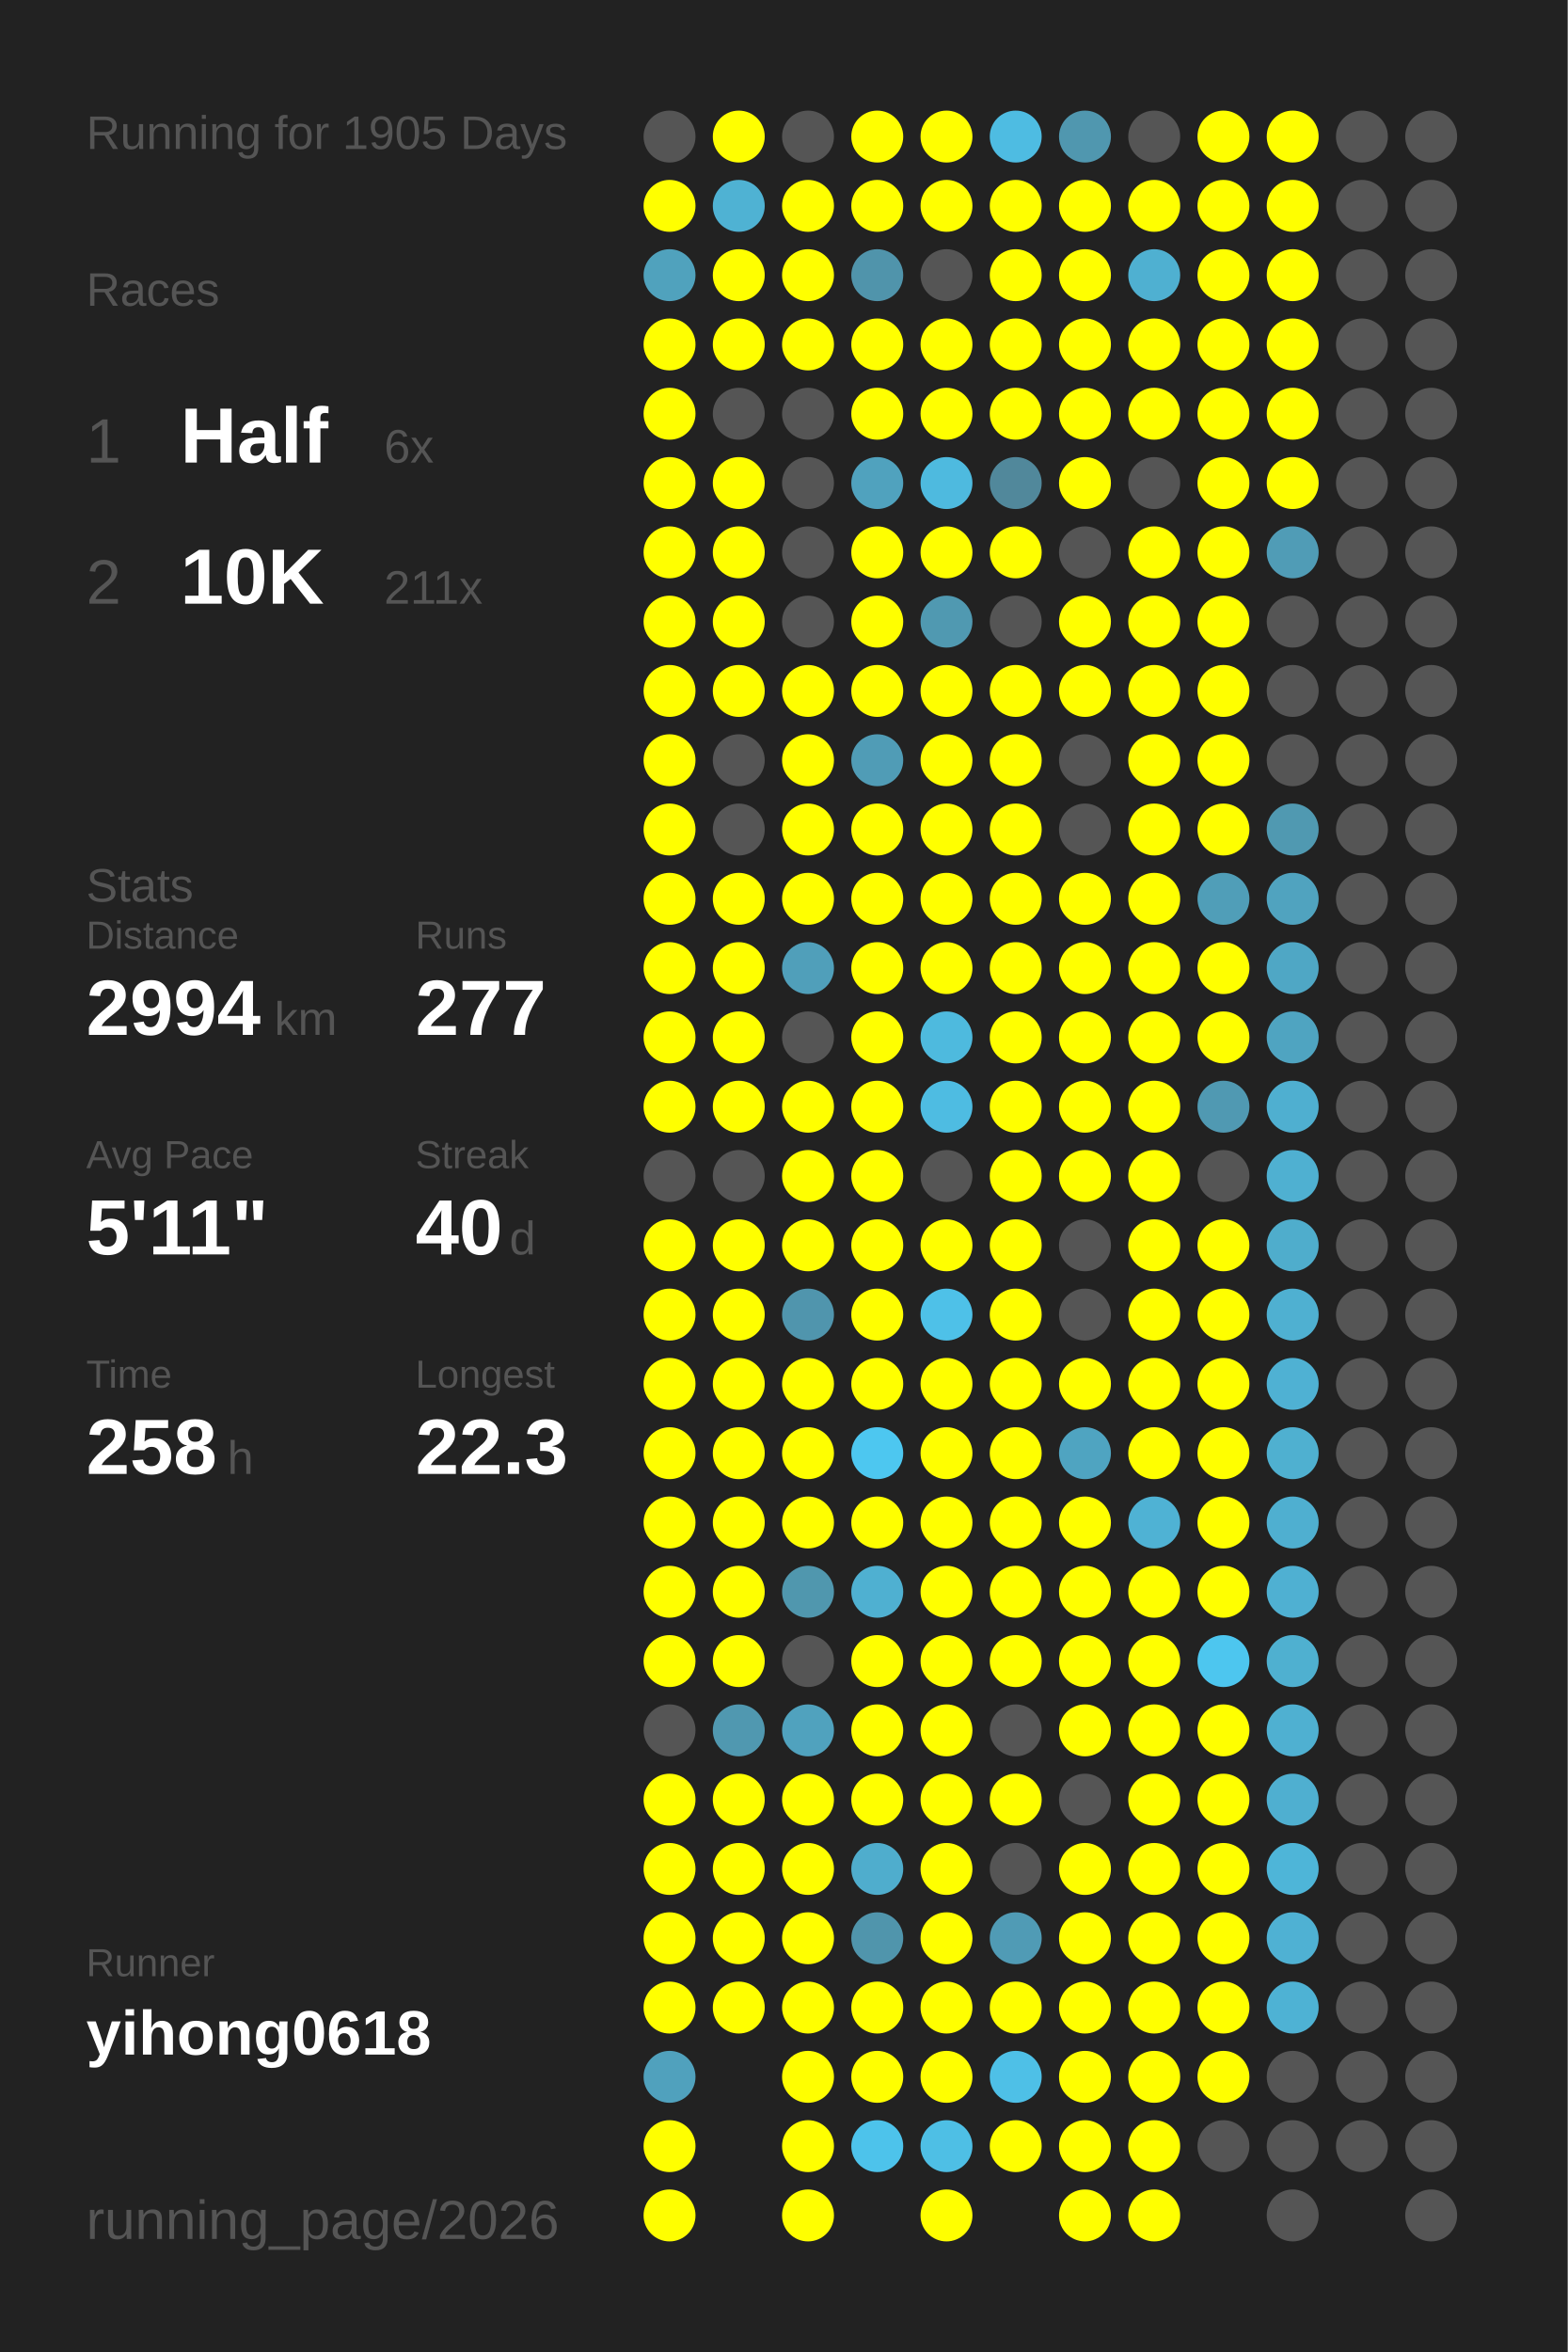
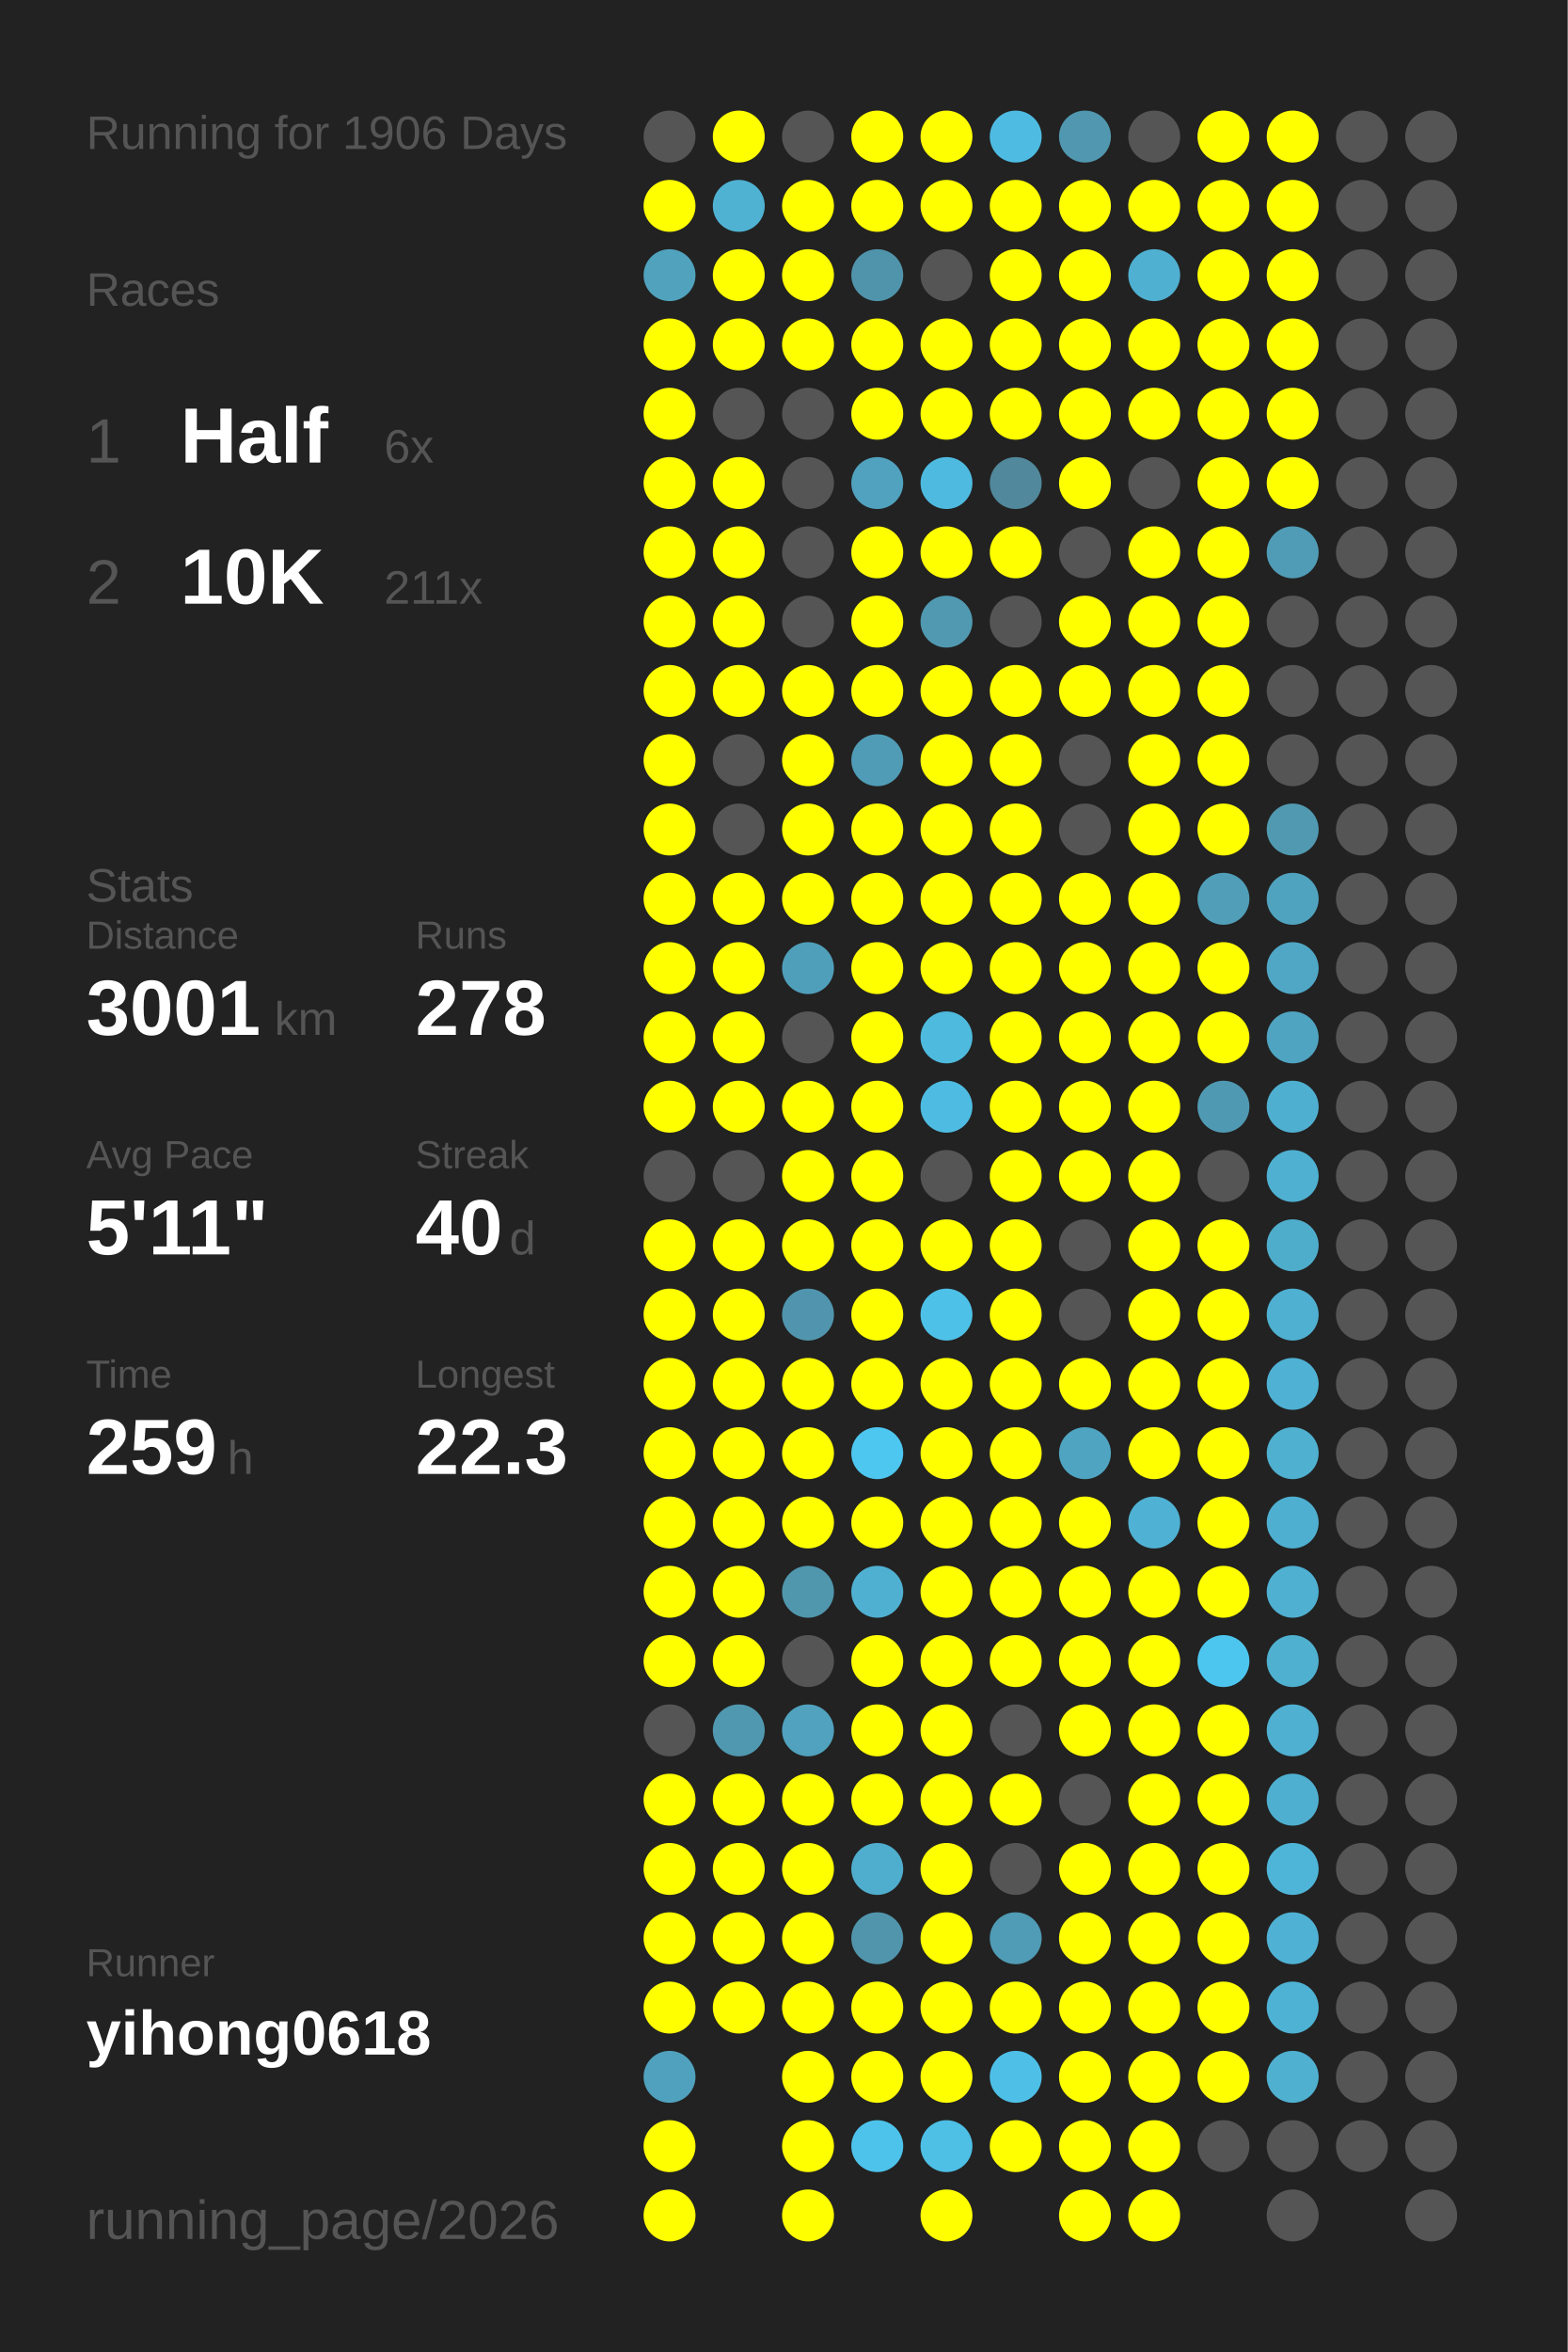
<svg xmlns="http://www.w3.org/2000/svg" baseProfile="full" height="300mm" version="1.1" viewBox="0,0,200,300" width="200mm">
  <defs />
  <rect fill="#222222" height="300" width="200" x="0" y="0" />
-   <text fill="#555555" style="font-size:6px; font-family:Arial;" x="11" y="19">Running for 1905 Days</text>
+   <text fill="#555555" style="font-size:6px; font-family:Arial;" x="11" y="19">Running for 1906 Days</text>
  <text fill="#555555" style="font-size:6px; font-family:Arial;" x="11" y="39">Races</text>
  <text fill="#555555" style="font-size:8px; font-family:Arial;" x="11" y="59">1</text>
  <text fill="#FFFFFF" style="font-size:10px; font-family:Arial; font-weight:bold;" x="23" y="59">Half</text>
  <text fill="#555555" style="font-size:6px; font-family:Arial;" x="49" y="59">6x</text>
  <text fill="#555555" style="font-size:8px; font-family:Arial;" x="11" y="77">2</text>
  <text fill="#FFFFFF" style="font-size:10px; font-family:Arial; font-weight:bold;" x="23" y="77">10K</text>
  <text fill="#555555" style="font-size:6px; font-family:Arial;" x="49" y="77">211x</text>
  <text fill="#555555" style="font-size:6px; font-family:Arial;" x="11" y="115">Stats</text>
  <text fill="#555555" style="font-size:5px; font-family:Arial;" x="11" y="121">Distance</text>
-   <text fill="#FFFFFF" style="font-size:10px; font-family:Arial; font-weight:bold;" x="11" y="132">2994</text>
+   <text fill="#FFFFFF" style="font-size:10px; font-family:Arial; font-weight:bold;" x="11" y="132">3001</text>
  <text fill="#555555" style="font-size:6px; font-family:Arial;" x="35" y="132">km</text>
  <text fill="#555555" style="font-size:5px; font-family:Arial;" x="53" y="121">Runs</text>
-   <text fill="#FFFFFF" style="font-size:10px; font-family:Arial; font-weight:bold;" x="53" y="132">277</text>
+   <text fill="#FFFFFF" style="font-size:10px; font-family:Arial; font-weight:bold;" x="53" y="132">278</text>
  <text fill="#555555" style="font-size:5px; font-family:Arial;" x="11" y="149">Avg Pace</text>
  <text fill="#FFFFFF" style="font-size:10px; font-family:Arial; font-weight:bold;" x="11" y="160">5'11"</text>
  <text fill="#555555" style="font-size:5px; font-family:Arial;" x="53" y="149">Streak</text>
  <text fill="#FFFFFF" style="font-size:10px; font-family:Arial; font-weight:bold;" x="53" y="160">40</text>
  <text fill="#555555" style="font-size:6px; font-family:Arial;" x="65" y="160">d</text>
  <text fill="#555555" style="font-size:5px; font-family:Arial;" x="11" y="177">Time</text>
-   <text fill="#FFFFFF" style="font-size:10px; font-family:Arial; font-weight:bold;" x="11" y="188">258</text>
+   <text fill="#FFFFFF" style="font-size:10px; font-family:Arial; font-weight:bold;" x="11" y="188">259</text>
  <text fill="#555555" style="font-size:6px; font-family:Arial;" x="29" y="188">h</text>
  <text fill="#555555" style="font-size:5px; font-family:Arial;" x="53" y="177">Longest</text>
  <text fill="#FFFFFF" style="font-size:10px; font-family:Arial; font-weight:bold;" x="53" y="188">22.3</text>
  <text fill="#555555" style="font-size:5px; font-family:Arial;" x="11" y="252.065">Runner</text>
  <text fill="#FFFFFF" style="font-size:8px; font-family:Arial; font-weight:bold;" x="11" y="262.065">yihong0618</text>
  <text fill="#555555" style="font-size:7px; font-family:Arial;" x="11" y="285.581">running_page/2026</text>
  <circle cx="85.417" cy="17.419" fill="#555555" r="3.312" />
  <circle cx="85.417" cy="26.258" fill="#FFFF00" r="3.312" />
  <circle cx="85.417" cy="35.097" fill="#50a2bd" r="3.312" />
  <circle cx="85.417" cy="43.935" fill="#FFFF00" r="3.312" />
  <circle cx="85.417" cy="52.774" fill="#FFFF00" r="3.312" />
  <circle cx="85.417" cy="61.613" fill="#FFFF00" r="3.312" />
  <circle cx="85.417" cy="70.452" fill="#FFFF00" r="3.312" />
  <circle cx="85.417" cy="79.29" fill="#FFFF00" r="3.312" />
  <circle cx="85.417" cy="88.129" fill="#FFFF00" r="3.312" />
  <circle cx="85.417" cy="96.968" fill="#FFFF00" r="3.312" />
  <circle cx="85.417" cy="105.806" fill="#FFFF00" r="3.312" />
  <circle cx="85.417" cy="114.645" fill="#FFFF00" r="3.312" />
  <circle cx="85.417" cy="123.484" fill="#FFFF00" r="3.312" />
  <circle cx="85.417" cy="132.323" fill="#FFFF00" r="3.312" />
  <circle cx="85.417" cy="141.161" fill="#FFFF00" r="3.312" />
  <circle cx="85.417" cy="150" fill="#555555" r="3.312" />
  <circle cx="85.417" cy="158.839" fill="#FFFF00" r="3.312" />
  <circle cx="85.417" cy="167.677" fill="#FFFF00" r="3.312" />
  <circle cx="85.417" cy="176.516" fill="#FFFF00" r="3.312" />
  <circle cx="85.417" cy="185.355" fill="#FFFF00" r="3.312" />
  <circle cx="85.417" cy="194.194" fill="#FFFF00" r="3.312" />
  <circle cx="85.417" cy="203.032" fill="#FFFF00" r="3.312" />
  <circle cx="85.417" cy="211.871" fill="#FFFF00" r="3.312" />
  <circle cx="85.417" cy="220.71" fill="#555555" r="3.312" />
  <circle cx="85.417" cy="229.548" fill="#FFFF00" r="3.312" />
  <circle cx="85.417" cy="238.387" fill="#FFFF00" r="3.312" />
  <circle cx="85.417" cy="247.226" fill="#FFFF00" r="3.312" />
  <circle cx="85.417" cy="256.065" fill="#FFFF00" r="3.312" />
  <circle cx="85.417" cy="264.903" fill="#50a1bd" r="3.312" />
  <circle cx="85.417" cy="273.742" fill="#FFFF00" r="3.312" />
  <circle cx="85.417" cy="282.581" fill="#FFFF00" r="3.312" />
  <circle cx="94.25" cy="17.419" fill="#FFFF00" r="3.312" />
  <circle cx="94.25" cy="26.258" fill="#4fb2d3" r="3.312" />
  <circle cx="94.25" cy="35.097" fill="#FFFF00" r="3.312" />
  <circle cx="94.25" cy="43.935" fill="#FFFF00" r="3.312" />
  <circle cx="94.25" cy="52.774" fill="#555555" r="3.312" />
  <circle cx="94.25" cy="61.613" fill="#FFFF00" r="3.312" />
  <circle cx="94.25" cy="70.452" fill="#FFFF00" r="3.312" />
  <circle cx="94.25" cy="79.29" fill="#FFFF00" r="3.312" />
  <circle cx="94.25" cy="88.129" fill="#FFFF00" r="3.312" />
  <circle cx="94.25" cy="96.968" fill="#555555" r="3.312" />
  <circle cx="94.25" cy="105.806" fill="#555555" r="3.312" />
  <circle cx="94.25" cy="114.645" fill="#FFFF00" r="3.312" />
  <circle cx="94.25" cy="123.484" fill="#FFFF00" r="3.312" />
  <circle cx="94.25" cy="132.323" fill="#FFFF00" r="3.312" />
  <circle cx="94.25" cy="141.161" fill="#FFFF00" r="3.312" />
  <circle cx="94.25" cy="150" fill="#555555" r="3.312" />
  <circle cx="94.25" cy="158.839" fill="#FFFF00" r="3.312" />
  <circle cx="94.25" cy="167.677" fill="#FFFF00" r="3.312" />
  <circle cx="94.25" cy="176.516" fill="#FFFF00" r="3.312" />
  <circle cx="94.25" cy="185.355" fill="#FFFF00" r="3.312" />
  <circle cx="94.25" cy="194.194" fill="#FFFF00" r="3.312" />
  <circle cx="94.25" cy="203.032" fill="#FFFF00" r="3.312" />
  <circle cx="94.25" cy="211.871" fill="#FFFF00" r="3.312" />
  <circle cx="94.25" cy="220.71" fill="#5098b0" r="3.312" />
  <circle cx="94.25" cy="229.548" fill="#FFFF00" r="3.312" />
  <circle cx="94.25" cy="238.387" fill="#FFFF00" r="3.312" />
  <circle cx="94.25" cy="247.226" fill="#FFFF00" r="3.312" />
  <circle cx="94.25" cy="256.065" fill="#FFFF00" r="3.312" />
  <circle cx="103.083" cy="17.419" fill="#555555" r="3.312" />
  <circle cx="103.083" cy="26.258" fill="#FFFF00" r="3.312" />
  <circle cx="103.083" cy="35.097" fill="#FFFF00" r="3.312" />
  <circle cx="103.083" cy="43.935" fill="#FFFF00" r="3.312" />
  <circle cx="103.083" cy="52.774" fill="#555555" r="3.312" />
  <circle cx="103.083" cy="61.613" fill="#555555" r="3.312" />
  <circle cx="103.083" cy="70.452" fill="#555555" r="3.312" />
  <circle cx="103.083" cy="79.29" fill="#555555" r="3.312" />
  <circle cx="103.083" cy="88.129" fill="#FFFF00" r="3.312" />
  <circle cx="103.083" cy="96.968" fill="#FFFF00" r="3.312" />
  <circle cx="103.083" cy="105.806" fill="#FFFF00" r="3.312" />
  <circle cx="103.083" cy="114.645" fill="#FFFF00" r="3.312" />
  <circle cx="103.083" cy="123.484" fill="#509fba" r="3.312" />
  <circle cx="103.083" cy="132.323" fill="#555555" r="3.312" />
  <circle cx="103.083" cy="141.161" fill="#FFFF00" r="3.312" />
  <circle cx="103.083" cy="150" fill="#FFFF00" r="3.312" />
  <circle cx="103.083" cy="158.839" fill="#FFFF00" r="3.312" />
  <circle cx="103.083" cy="167.677" fill="#5095ad" r="3.312" />
  <circle cx="103.083" cy="176.516" fill="#FFFF00" r="3.312" />
  <circle cx="103.083" cy="185.355" fill="#FFFF00" r="3.312" />
  <circle cx="103.083" cy="194.194" fill="#FFFF00" r="3.312" />
  <circle cx="103.083" cy="203.032" fill="#5097ae" r="3.312" />
  <circle cx="103.083" cy="211.871" fill="#555555" r="3.312" />
  <circle cx="103.083" cy="220.71" fill="#50a2be" r="3.312" />
  <circle cx="103.083" cy="229.548" fill="#FFFF00" r="3.312" />
  <circle cx="103.083" cy="238.387" fill="#FFFF00" r="3.312" />
  <circle cx="103.083" cy="247.226" fill="#FFFF00" r="3.312" />
  <circle cx="103.083" cy="256.065" fill="#FFFF00" r="3.312" />
  <circle cx="103.083" cy="264.903" fill="#FFFF00" r="3.312" />
  <circle cx="103.083" cy="273.742" fill="#FFFF00" r="3.312" />
  <circle cx="103.083" cy="282.581" fill="#FFFF00" r="3.312" />
  <circle cx="111.917" cy="17.419" fill="#FFFF00" r="3.312" />
  <circle cx="111.917" cy="26.258" fill="#FFFF00" r="3.312" />
  <circle cx="111.917" cy="35.097" fill="#5094ab" r="3.312" />
  <circle cx="111.917" cy="43.935" fill="#FFFF00" r="3.312" />
  <circle cx="111.917" cy="52.774" fill="#FFFF00" r="3.312" />
  <circle cx="111.917" cy="61.613" fill="#50a2be" r="3.312" />
  <circle cx="111.917" cy="70.452" fill="#FFFF00" r="3.312" />
  <circle cx="111.917" cy="79.29" fill="#FFFF00" r="3.312" />
  <circle cx="111.917" cy="88.129" fill="#FFFF00" r="3.312" />
  <circle cx="111.917" cy="96.968" fill="#509cb6" r="3.312" />
  <circle cx="111.917" cy="105.806" fill="#FFFF00" r="3.312" />
  <circle cx="111.917" cy="114.645" fill="#FFFF00" r="3.312" />
  <circle cx="111.917" cy="123.484" fill="#FFFF00" r="3.312" />
  <circle cx="111.917" cy="132.323" fill="#FFFF00" r="3.312" />
  <circle cx="111.917" cy="141.161" fill="#FFFF00" r="3.312" />
  <circle cx="111.917" cy="150" fill="#FFFF00" r="3.312" />
  <circle cx="111.917" cy="158.839" fill="#FFFF00" r="3.312" />
  <circle cx="111.917" cy="167.677" fill="#FFFF00" r="3.312" />
  <circle cx="111.917" cy="176.516" fill="#FFFF00" r="3.312" />
  <circle cx="111.917" cy="185.355" fill="#4dc7f0" r="3.312" />
  <circle cx="111.917" cy="194.194" fill="#FFFF00" r="3.312" />
  <circle cx="111.917" cy="203.032" fill="#4fb0d1" r="3.312" />
  <circle cx="111.917" cy="211.871" fill="#FFFF00" r="3.312" />
  <circle cx="111.917" cy="220.71" fill="#FFFF00" r="3.312" />
  <circle cx="111.917" cy="229.548" fill="#FFFF00" r="3.312" />
  <circle cx="111.917" cy="238.387" fill="#4fadcd" r="3.312" />
  <circle cx="111.917" cy="247.226" fill="#5095ac" r="3.312" />
  <circle cx="111.917" cy="256.065" fill="#FFFF00" r="3.312" />
  <circle cx="111.917" cy="264.903" fill="#FFFF00" r="3.312" />
  <circle cx="111.917" cy="273.742" fill="#4dc3eb" r="3.312" />
  <circle cx="120.75" cy="17.419" fill="#FFFF00" r="3.312" />
  <circle cx="120.75" cy="26.258" fill="#FFFF00" r="3.312" />
  <circle cx="120.75" cy="35.097" fill="#555555" r="3.312" />
  <circle cx="120.75" cy="43.935" fill="#FFFF00" r="3.312" />
  <circle cx="120.75" cy="52.774" fill="#FFFF00" r="3.312" />
  <circle cx="120.75" cy="61.613" fill="#4ebadf" r="3.312" />
  <circle cx="120.75" cy="70.452" fill="#FFFF00" r="3.312" />
  <circle cx="120.75" cy="79.29" fill="#5099b1" r="3.312" />
  <circle cx="120.75" cy="88.129" fill="#FFFF00" r="3.312" />
  <circle cx="120.75" cy="96.968" fill="#FFFF00" r="3.312" />
  <circle cx="120.75" cy="105.806" fill="#FFFF00" r="3.312" />
  <circle cx="120.75" cy="114.645" fill="#FFFF00" r="3.312" />
  <circle cx="120.75" cy="123.484" fill="#FFFF00" r="3.312" />
  <circle cx="120.75" cy="132.323" fill="#4ebade" r="3.312" />
  <circle cx="120.75" cy="141.161" fill="#4ebce2" r="3.312" />
  <circle cx="120.75" cy="150" fill="#555555" r="3.312" />
  <circle cx="120.75" cy="158.839" fill="#FFFF00" r="3.312" />
  <circle cx="120.75" cy="167.677" fill="#4ec1e8" r="3.312" />
  <circle cx="120.75" cy="176.516" fill="#FFFF00" r="3.312" />
  <circle cx="120.75" cy="185.355" fill="#FFFF00" r="3.312" />
  <circle cx="120.75" cy="194.194" fill="#FFFF00" r="3.312" />
  <circle cx="120.75" cy="203.032" fill="#FFFF00" r="3.312" />
  <circle cx="120.75" cy="211.871" fill="#FFFF00" r="3.312" />
  <circle cx="120.75" cy="220.71" fill="#FFFF00" r="3.312" />
  <circle cx="120.75" cy="229.548" fill="#FFFF00" r="3.312" />
  <circle cx="120.75" cy="238.387" fill="#FFFF00" r="3.312" />
  <circle cx="120.75" cy="247.226" fill="#FFFF00" r="3.312" />
  <circle cx="120.75" cy="256.065" fill="#FFFF00" r="3.312" />
  <circle cx="120.75" cy="264.903" fill="#FFFF00" r="3.312" />
  <circle cx="120.75" cy="273.742" fill="#4ebfe5" r="3.312" />
  <circle cx="120.75" cy="282.581" fill="#FFFF00" r="3.312" />
  <circle cx="129.583" cy="17.419" fill="#4ebce2" r="3.312" />
  <circle cx="129.583" cy="26.258" fill="#FFFF00" r="3.312" />
  <circle cx="129.583" cy="35.097" fill="#FFFF00" r="3.312" />
  <circle cx="129.583" cy="43.935" fill="#FFFF00" r="3.312" />
  <circle cx="129.583" cy="52.774" fill="#FFFF00" r="3.312" />
  <circle cx="129.583" cy="61.613" fill="#51889b" r="3.312" />
  <circle cx="129.583" cy="70.452" fill="#FFFF00" r="3.312" />
  <circle cx="129.583" cy="79.29" fill="#555555" r="3.312" />
  <circle cx="129.583" cy="88.129" fill="#FFFF00" r="3.312" />
  <circle cx="129.583" cy="96.968" fill="#FFFF00" r="3.312" />
  <circle cx="129.583" cy="105.806" fill="#FFFF00" r="3.312" />
  <circle cx="129.583" cy="114.645" fill="#FFFF00" r="3.312" />
  <circle cx="129.583" cy="123.484" fill="#FFFF00" r="3.312" />
  <circle cx="129.583" cy="132.323" fill="#FFFF00" r="3.312" />
  <circle cx="129.583" cy="141.161" fill="#FFFF00" r="3.312" />
  <circle cx="129.583" cy="150" fill="#FFFF00" r="3.312" />
  <circle cx="129.583" cy="158.839" fill="#FFFF00" r="3.312" />
  <circle cx="129.583" cy="167.677" fill="#FFFF00" r="3.312" />
  <circle cx="129.583" cy="176.516" fill="#FFFF00" r="3.312" />
  <circle cx="129.583" cy="185.355" fill="#FFFF00" r="3.312" />
  <circle cx="129.583" cy="194.194" fill="#FFFF00" r="3.312" />
  <circle cx="129.583" cy="203.032" fill="#FFFF00" r="3.312" />
  <circle cx="129.583" cy="211.871" fill="#FFFF00" r="3.312" />
  <circle cx="129.583" cy="220.71" fill="#555555" r="3.312" />
  <circle cx="129.583" cy="229.548" fill="#FFFF00" r="3.312" />
  <circle cx="129.583" cy="238.387" fill="#555555" r="3.312" />
  <circle cx="129.583" cy="247.226" fill="#509bb5" r="3.312" />
  <circle cx="129.583" cy="256.065" fill="#FFFF00" r="3.312" />
  <circle cx="129.583" cy="264.903" fill="#4ec0e7" r="3.312" />
  <circle cx="129.583" cy="273.742" fill="#FFFF00" r="3.312" />
  <circle cx="138.417" cy="17.419" fill="#5097af" r="3.312" />
  <circle cx="138.417" cy="26.258" fill="#FFFF00" r="3.312" />
  <circle cx="138.417" cy="35.097" fill="#FFFF00" r="3.312" />
  <circle cx="138.417" cy="43.935" fill="#FFFF00" r="3.312" />
  <circle cx="138.417" cy="52.774" fill="#FFFF00" r="3.312" />
  <circle cx="138.417" cy="61.613" fill="#FFFF00" r="3.312" />
  <circle cx="138.417" cy="70.452" fill="#555555" r="3.312" />
  <circle cx="138.417" cy="79.29" fill="#FFFF00" r="3.312" />
  <circle cx="138.417" cy="88.129" fill="#FFFF00" r="3.312" />
  <circle cx="138.417" cy="96.968" fill="#555555" r="3.312" />
  <circle cx="138.417" cy="105.806" fill="#555555" r="3.312" />
  <circle cx="138.417" cy="114.645" fill="#FFFF00" r="3.312" />
  <circle cx="138.417" cy="123.484" fill="#FFFF00" r="3.312" />
  <circle cx="138.417" cy="132.323" fill="#FFFF00" r="3.312" />
  <circle cx="138.417" cy="141.161" fill="#FFFF00" r="3.312" />
  <circle cx="138.417" cy="150" fill="#FFFF00" r="3.312" />
  <circle cx="138.417" cy="158.839" fill="#555555" r="3.312" />
  <circle cx="138.417" cy="167.677" fill="#555555" r="3.312" />
  <circle cx="138.417" cy="176.516" fill="#FFFF00" r="3.312" />
  <circle cx="138.417" cy="185.355" fill="#4fa4c1" r="3.312" />
  <circle cx="138.417" cy="194.194" fill="#FFFF00" r="3.312" />
  <circle cx="138.417" cy="203.032" fill="#FFFF00" r="3.312" />
  <circle cx="138.417" cy="211.871" fill="#FFFF00" r="3.312" />
  <circle cx="138.417" cy="220.71" fill="#FFFF00" r="3.312" />
  <circle cx="138.417" cy="229.548" fill="#555555" r="3.312" />
  <circle cx="138.417" cy="238.387" fill="#FFFF00" r="3.312" />
  <circle cx="138.417" cy="247.226" fill="#FFFF00" r="3.312" />
  <circle cx="138.417" cy="256.065" fill="#FFFF00" r="3.312" />
  <circle cx="138.417" cy="264.903" fill="#FFFF00" r="3.312" />
  <circle cx="138.417" cy="273.742" fill="#FFFF00" r="3.312" />
  <circle cx="138.417" cy="282.581" fill="#FFFF00" r="3.312" />
  <circle cx="147.25" cy="17.419" fill="#555555" r="3.312" />
  <circle cx="147.25" cy="26.258" fill="#FFFF00" r="3.312" />
  <circle cx="147.25" cy="35.097" fill="#4fb0d1" r="3.312" />
  <circle cx="147.25" cy="43.935" fill="#FFFF00" r="3.312" />
  <circle cx="147.25" cy="52.774" fill="#FFFF00" r="3.312" />
  <circle cx="147.25" cy="61.613" fill="#555555" r="3.312" />
  <circle cx="147.25" cy="70.452" fill="#FFFF00" r="3.312" />
  <circle cx="147.25" cy="79.29" fill="#FFFF00" r="3.312" />
  <circle cx="147.25" cy="88.129" fill="#FFFF00" r="3.312" />
  <circle cx="147.25" cy="96.968" fill="#FFFF00" r="3.312" />
  <circle cx="147.25" cy="105.806" fill="#FFFF00" r="3.312" />
  <circle cx="147.25" cy="114.645" fill="#FFFF00" r="3.312" />
  <circle cx="147.25" cy="123.484" fill="#FFFF00" r="3.312" />
  <circle cx="147.25" cy="132.323" fill="#FFFF00" r="3.312" />
  <circle cx="147.25" cy="141.161" fill="#FFFF00" r="3.312" />
  <circle cx="147.25" cy="150" fill="#FFFF00" r="3.312" />
  <circle cx="147.25" cy="158.839" fill="#FFFF00" r="3.312" />
  <circle cx="147.25" cy="167.677" fill="#FFFF00" r="3.312" />
  <circle cx="147.25" cy="176.516" fill="#FFFF00" r="3.312" />
  <circle cx="147.25" cy="185.355" fill="#FFFF00" r="3.312" />
  <circle cx="147.25" cy="194.194" fill="#4fb2d4" r="3.312" />
  <circle cx="147.25" cy="203.032" fill="#FFFF00" r="3.312" />
  <circle cx="147.25" cy="211.871" fill="#FFFF00" r="3.312" />
  <circle cx="147.25" cy="220.71" fill="#FFFF00" r="3.312" />
  <circle cx="147.25" cy="229.548" fill="#FFFF00" r="3.312" />
  <circle cx="147.25" cy="238.387" fill="#FFFF00" r="3.312" />
  <circle cx="147.25" cy="247.226" fill="#FFFF00" r="3.312" />
  <circle cx="147.25" cy="256.065" fill="#FFFF00" r="3.312" />
  <circle cx="147.25" cy="264.903" fill="#FFFF00" r="3.312" />
  <circle cx="147.25" cy="273.742" fill="#FFFF00" r="3.312" />
  <circle cx="147.25" cy="282.581" fill="#FFFF00" r="3.312" />
  <circle cx="156.083" cy="17.419" fill="#FFFF00" r="3.312" />
  <circle cx="156.083" cy="26.258" fill="#FFFF00" r="3.312" />
  <circle cx="156.083" cy="35.097" fill="#FFFF00" r="3.312" />
  <circle cx="156.083" cy="43.935" fill="#FFFF00" r="3.312" />
  <circle cx="156.083" cy="52.774" fill="#FFFF00" r="3.312" />
  <circle cx="156.083" cy="61.613" fill="#FFFF00" r="3.312" />
  <circle cx="156.083" cy="70.452" fill="#FFFF00" r="3.312" />
  <circle cx="156.083" cy="79.29" fill="#FFFF00" r="3.312" />
  <circle cx="156.083" cy="88.129" fill="#FFFF00" r="3.312" />
  <circle cx="156.083" cy="96.968" fill="#FFFF00" r="3.312" />
  <circle cx="156.083" cy="105.806" fill="#FFFF00" r="3.312" />
  <circle cx="156.083" cy="114.645" fill="#509eb8" r="3.312" />
  <circle cx="156.083" cy="123.484" fill="#FFFF00" r="3.312" />
  <circle cx="156.083" cy="132.323" fill="#FFFF00" r="3.312" />
  <circle cx="156.083" cy="141.161" fill="#5099b2" r="3.312" />
  <circle cx="156.083" cy="150" fill="#555555" r="3.312" />
  <circle cx="156.083" cy="158.839" fill="#FFFF00" r="3.312" />
  <circle cx="156.083" cy="167.677" fill="#FFFF00" r="3.312" />
  <circle cx="156.083" cy="176.516" fill="#FFFF00" r="3.312" />
  <circle cx="156.083" cy="185.355" fill="#FFFF00" r="3.312" />
  <circle cx="156.083" cy="194.194" fill="#FFFF00" r="3.312" />
  <circle cx="156.083" cy="203.032" fill="#FFFF00" r="3.312" />
  <circle cx="156.083" cy="211.871" fill="#4dc6ef" r="3.312" />
  <circle cx="156.083" cy="220.71" fill="#FFFF00" r="3.312" />
  <circle cx="156.083" cy="229.548" fill="#FFFF00" r="3.312" />
  <circle cx="156.083" cy="238.387" fill="#FFFF00" r="3.312" />
  <circle cx="156.083" cy="247.226" fill="#FFFF00" r="3.312" />
  <circle cx="156.083" cy="256.065" fill="#FFFF00" r="3.312" />
  <circle cx="156.083" cy="264.903" fill="#FFFF00" r="3.312" />
  <circle cx="156.083" cy="273.742" fill="#555555" r="3.312" />
  <circle cx="164.917" cy="17.419" fill="#FFFF00" r="3.312" />
  <circle cx="164.917" cy="26.258" fill="#FFFF00" r="3.312" />
  <circle cx="164.917" cy="35.097" fill="#FFFF00" r="3.312" />
  <circle cx="164.917" cy="43.935" fill="#FFFF00" r="3.312" />
  <circle cx="164.917" cy="52.774" fill="#FFFF00" r="3.312" />
  <circle cx="164.917" cy="61.613" fill="#FFFF00" r="3.312" />
  <circle cx="164.917" cy="70.452" fill="#509cb6" r="3.312" />
  <circle cx="164.917" cy="79.29" fill="#555555" r="3.312" />
  <circle cx="164.917" cy="88.129" fill="#555555" r="3.312" />
  <circle cx="164.917" cy="96.968" fill="#555555" r="3.312" />
  <circle cx="164.917" cy="105.806" fill="#5099b1" r="3.312" />
  <circle cx="164.917" cy="114.645" fill="#50a3bf" r="3.312" />
  <circle cx="164.917" cy="123.484" fill="#4fa7c5" r="3.312" />
  <circle cx="164.917" cy="132.323" fill="#4fa4c1" r="3.312" />
  <circle cx="164.917" cy="141.161" fill="#4fafd0" r="3.312" />
  <circle cx="164.917" cy="150" fill="#4fb0d1" r="3.312" />
  <circle cx="164.917" cy="158.839" fill="#4fadcc" r="3.312" />
  <circle cx="164.917" cy="167.677" fill="#4fb0d1" r="3.312" />
  <circle cx="164.917" cy="176.516" fill="#4fb1d3" r="3.312" />
  <circle cx="164.917" cy="185.355" fill="#4fb0d0" r="3.312" />
  <circle cx="164.917" cy="194.194" fill="#4fafd0" r="3.312" />
  <circle cx="164.917" cy="203.032" fill="#4fb0d2" r="3.312" />
  <circle cx="164.917" cy="211.871" fill="#4fb0d0" r="3.312" />
  <circle cx="164.917" cy="220.71" fill="#4fb0d1" r="3.312" />
  <circle cx="164.917" cy="229.548" fill="#4fafd0" r="3.312" />
  <circle cx="164.917" cy="238.387" fill="#4eb5d8" r="3.312" />
  <circle cx="164.917" cy="247.226" fill="#4fb1d3" r="3.312" />
  <circle cx="164.917" cy="256.065" fill="#4eb2d4" r="3.312" />
-   <circle cx="164.917" cy="264.903" fill="#555555" r="3.312" />
+   <circle cx="164.917" cy="264.903" fill="#4fb0d0" r="3.312" />
  <circle cx="164.917" cy="273.742" fill="#555555" r="3.312" />
  <circle cx="164.917" cy="282.581" fill="#555555" r="3.312" />
  <circle cx="173.75" cy="17.419" fill="#555555" r="3.312" />
  <circle cx="173.75" cy="26.258" fill="#555555" r="3.312" />
  <circle cx="173.75" cy="35.097" fill="#555555" r="3.312" />
  <circle cx="173.75" cy="43.935" fill="#555555" r="3.312" />
  <circle cx="173.75" cy="52.774" fill="#555555" r="3.312" />
  <circle cx="173.75" cy="61.613" fill="#555555" r="3.312" />
  <circle cx="173.75" cy="70.452" fill="#555555" r="3.312" />
  <circle cx="173.75" cy="79.29" fill="#555555" r="3.312" />
  <circle cx="173.75" cy="88.129" fill="#555555" r="3.312" />
  <circle cx="173.75" cy="96.968" fill="#555555" r="3.312" />
  <circle cx="173.75" cy="105.806" fill="#555555" r="3.312" />
  <circle cx="173.75" cy="114.645" fill="#555555" r="3.312" />
  <circle cx="173.75" cy="123.484" fill="#555555" r="3.312" />
  <circle cx="173.75" cy="132.323" fill="#555555" r="3.312" />
  <circle cx="173.75" cy="141.161" fill="#555555" r="3.312" />
  <circle cx="173.75" cy="150" fill="#555555" r="3.312" />
  <circle cx="173.75" cy="158.839" fill="#555555" r="3.312" />
  <circle cx="173.75" cy="167.677" fill="#555555" r="3.312" />
  <circle cx="173.75" cy="176.516" fill="#555555" r="3.312" />
  <circle cx="173.75" cy="185.355" fill="#555555" r="3.312" />
  <circle cx="173.75" cy="194.194" fill="#555555" r="3.312" />
  <circle cx="173.75" cy="203.032" fill="#555555" r="3.312" />
  <circle cx="173.75" cy="211.871" fill="#555555" r="3.312" />
  <circle cx="173.75" cy="220.71" fill="#555555" r="3.312" />
  <circle cx="173.75" cy="229.548" fill="#555555" r="3.312" />
  <circle cx="173.75" cy="238.387" fill="#555555" r="3.312" />
  <circle cx="173.75" cy="247.226" fill="#555555" r="3.312" />
  <circle cx="173.75" cy="256.065" fill="#555555" r="3.312" />
  <circle cx="173.75" cy="264.903" fill="#555555" r="3.312" />
  <circle cx="173.75" cy="273.742" fill="#555555" r="3.312" />
  <circle cx="182.583" cy="17.419" fill="#555555" r="3.312" />
  <circle cx="182.583" cy="26.258" fill="#555555" r="3.312" />
  <circle cx="182.583" cy="35.097" fill="#555555" r="3.312" />
  <circle cx="182.583" cy="43.935" fill="#555555" r="3.312" />
  <circle cx="182.583" cy="52.774" fill="#555555" r="3.312" />
  <circle cx="182.583" cy="61.613" fill="#555555" r="3.312" />
  <circle cx="182.583" cy="70.452" fill="#555555" r="3.312" />
  <circle cx="182.583" cy="79.29" fill="#555555" r="3.312" />
  <circle cx="182.583" cy="88.129" fill="#555555" r="3.312" />
  <circle cx="182.583" cy="96.968" fill="#555555" r="3.312" />
  <circle cx="182.583" cy="105.806" fill="#555555" r="3.312" />
  <circle cx="182.583" cy="114.645" fill="#555555" r="3.312" />
  <circle cx="182.583" cy="123.484" fill="#555555" r="3.312" />
  <circle cx="182.583" cy="132.323" fill="#555555" r="3.312" />
  <circle cx="182.583" cy="141.161" fill="#555555" r="3.312" />
  <circle cx="182.583" cy="150" fill="#555555" r="3.312" />
  <circle cx="182.583" cy="158.839" fill="#555555" r="3.312" />
  <circle cx="182.583" cy="167.677" fill="#555555" r="3.312" />
  <circle cx="182.583" cy="176.516" fill="#555555" r="3.312" />
  <circle cx="182.583" cy="185.355" fill="#555555" r="3.312" />
  <circle cx="182.583" cy="194.194" fill="#555555" r="3.312" />
  <circle cx="182.583" cy="203.032" fill="#555555" r="3.312" />
  <circle cx="182.583" cy="211.871" fill="#555555" r="3.312" />
  <circle cx="182.583" cy="220.71" fill="#555555" r="3.312" />
  <circle cx="182.583" cy="229.548" fill="#555555" r="3.312" />
  <circle cx="182.583" cy="238.387" fill="#555555" r="3.312" />
  <circle cx="182.583" cy="247.226" fill="#555555" r="3.312" />
  <circle cx="182.583" cy="256.065" fill="#555555" r="3.312" />
  <circle cx="182.583" cy="264.903" fill="#555555" r="3.312" />
  <circle cx="182.583" cy="273.742" fill="#555555" r="3.312" />
  <circle cx="182.583" cy="282.581" fill="#555555" r="3.312" />
</svg>
